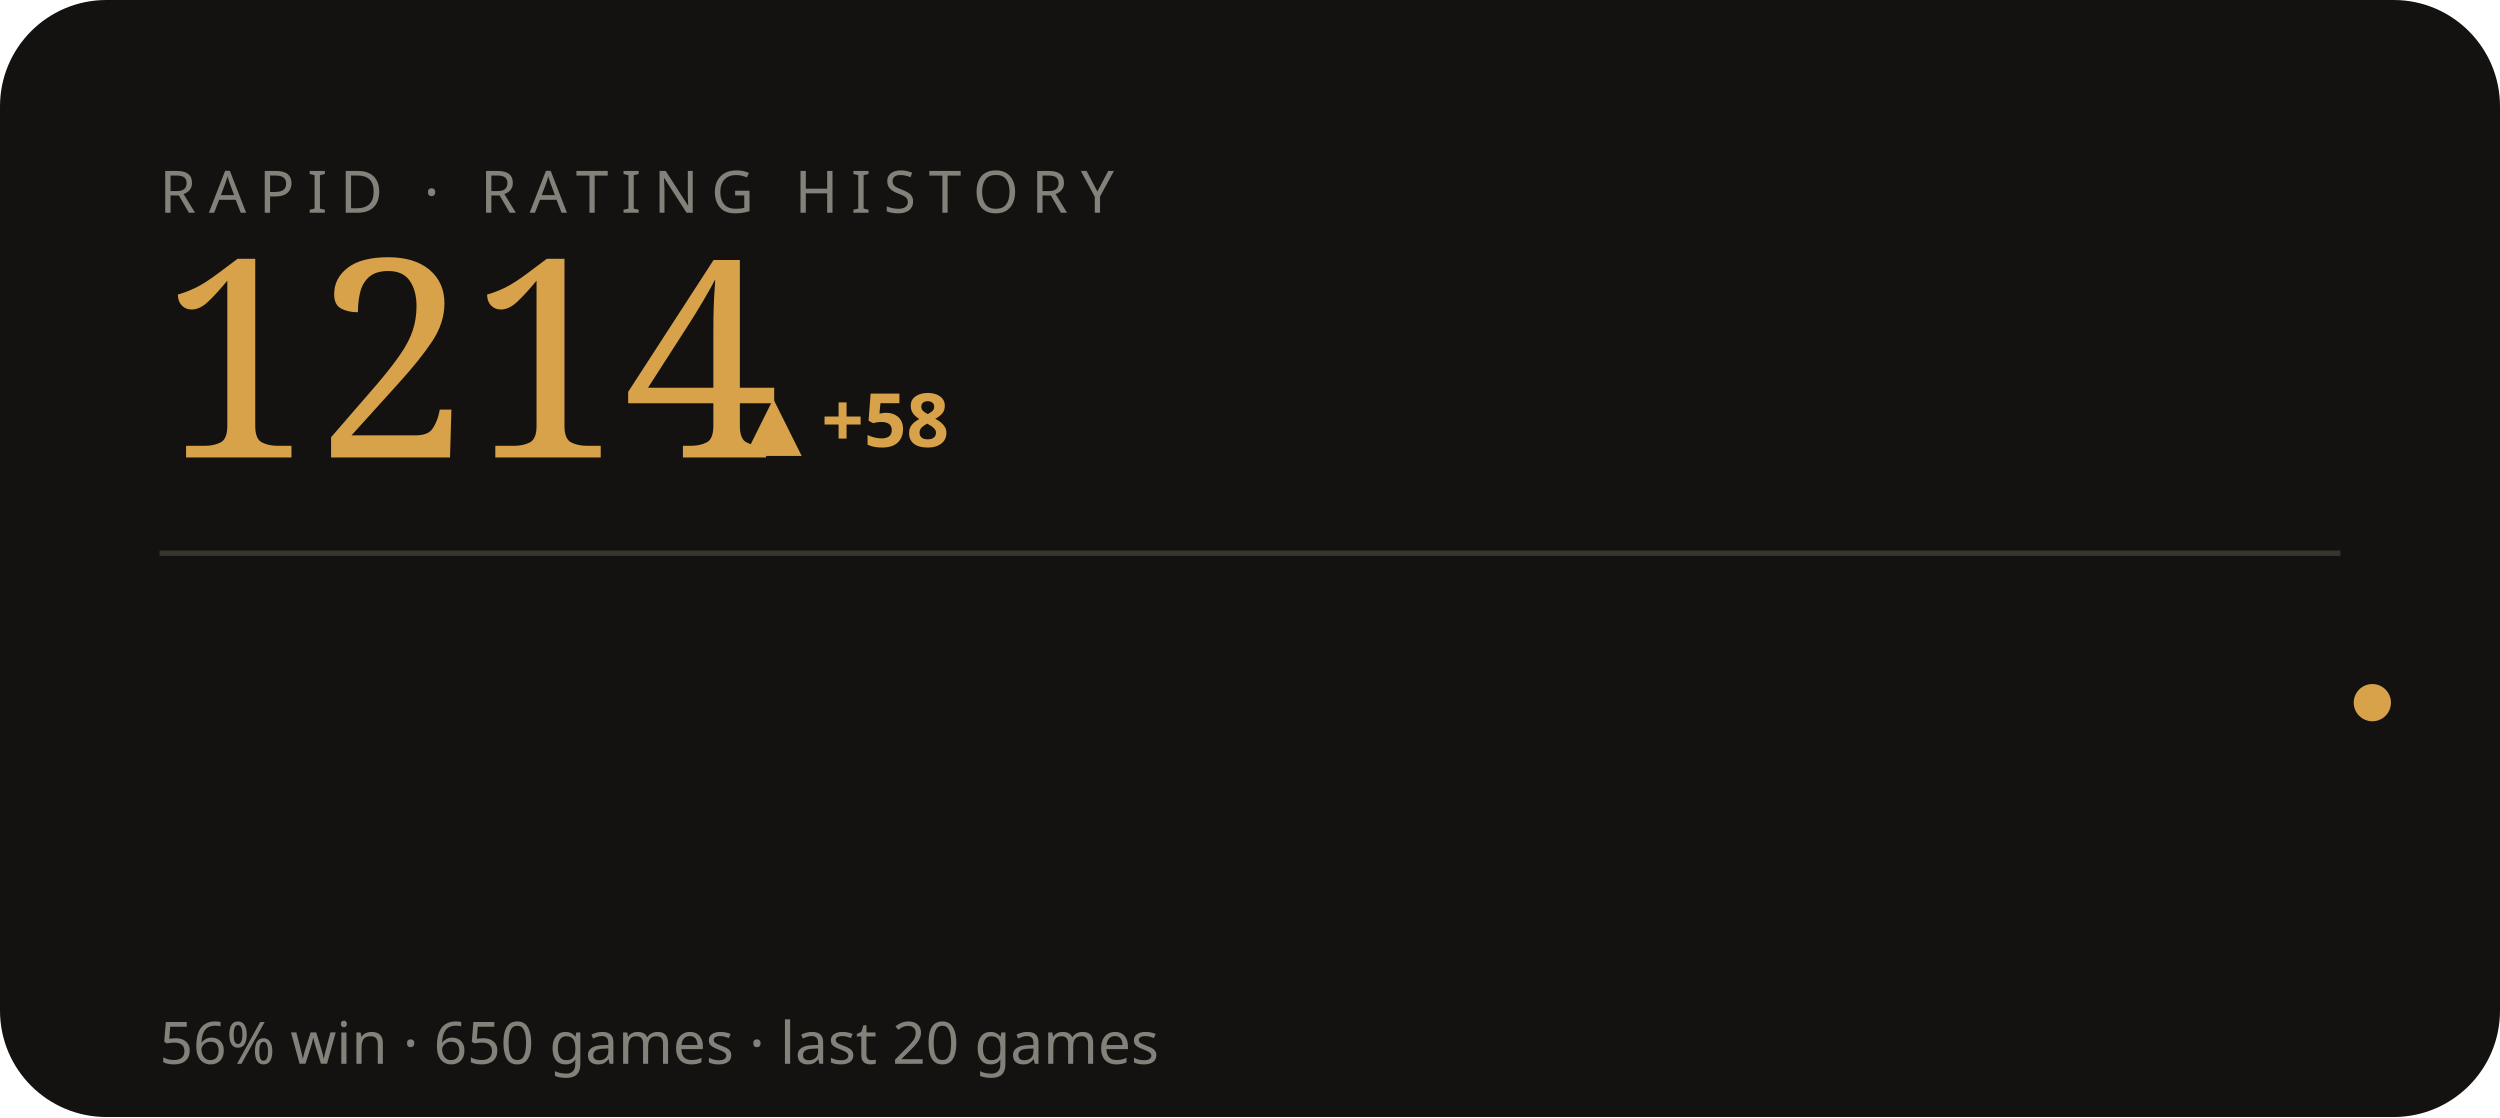
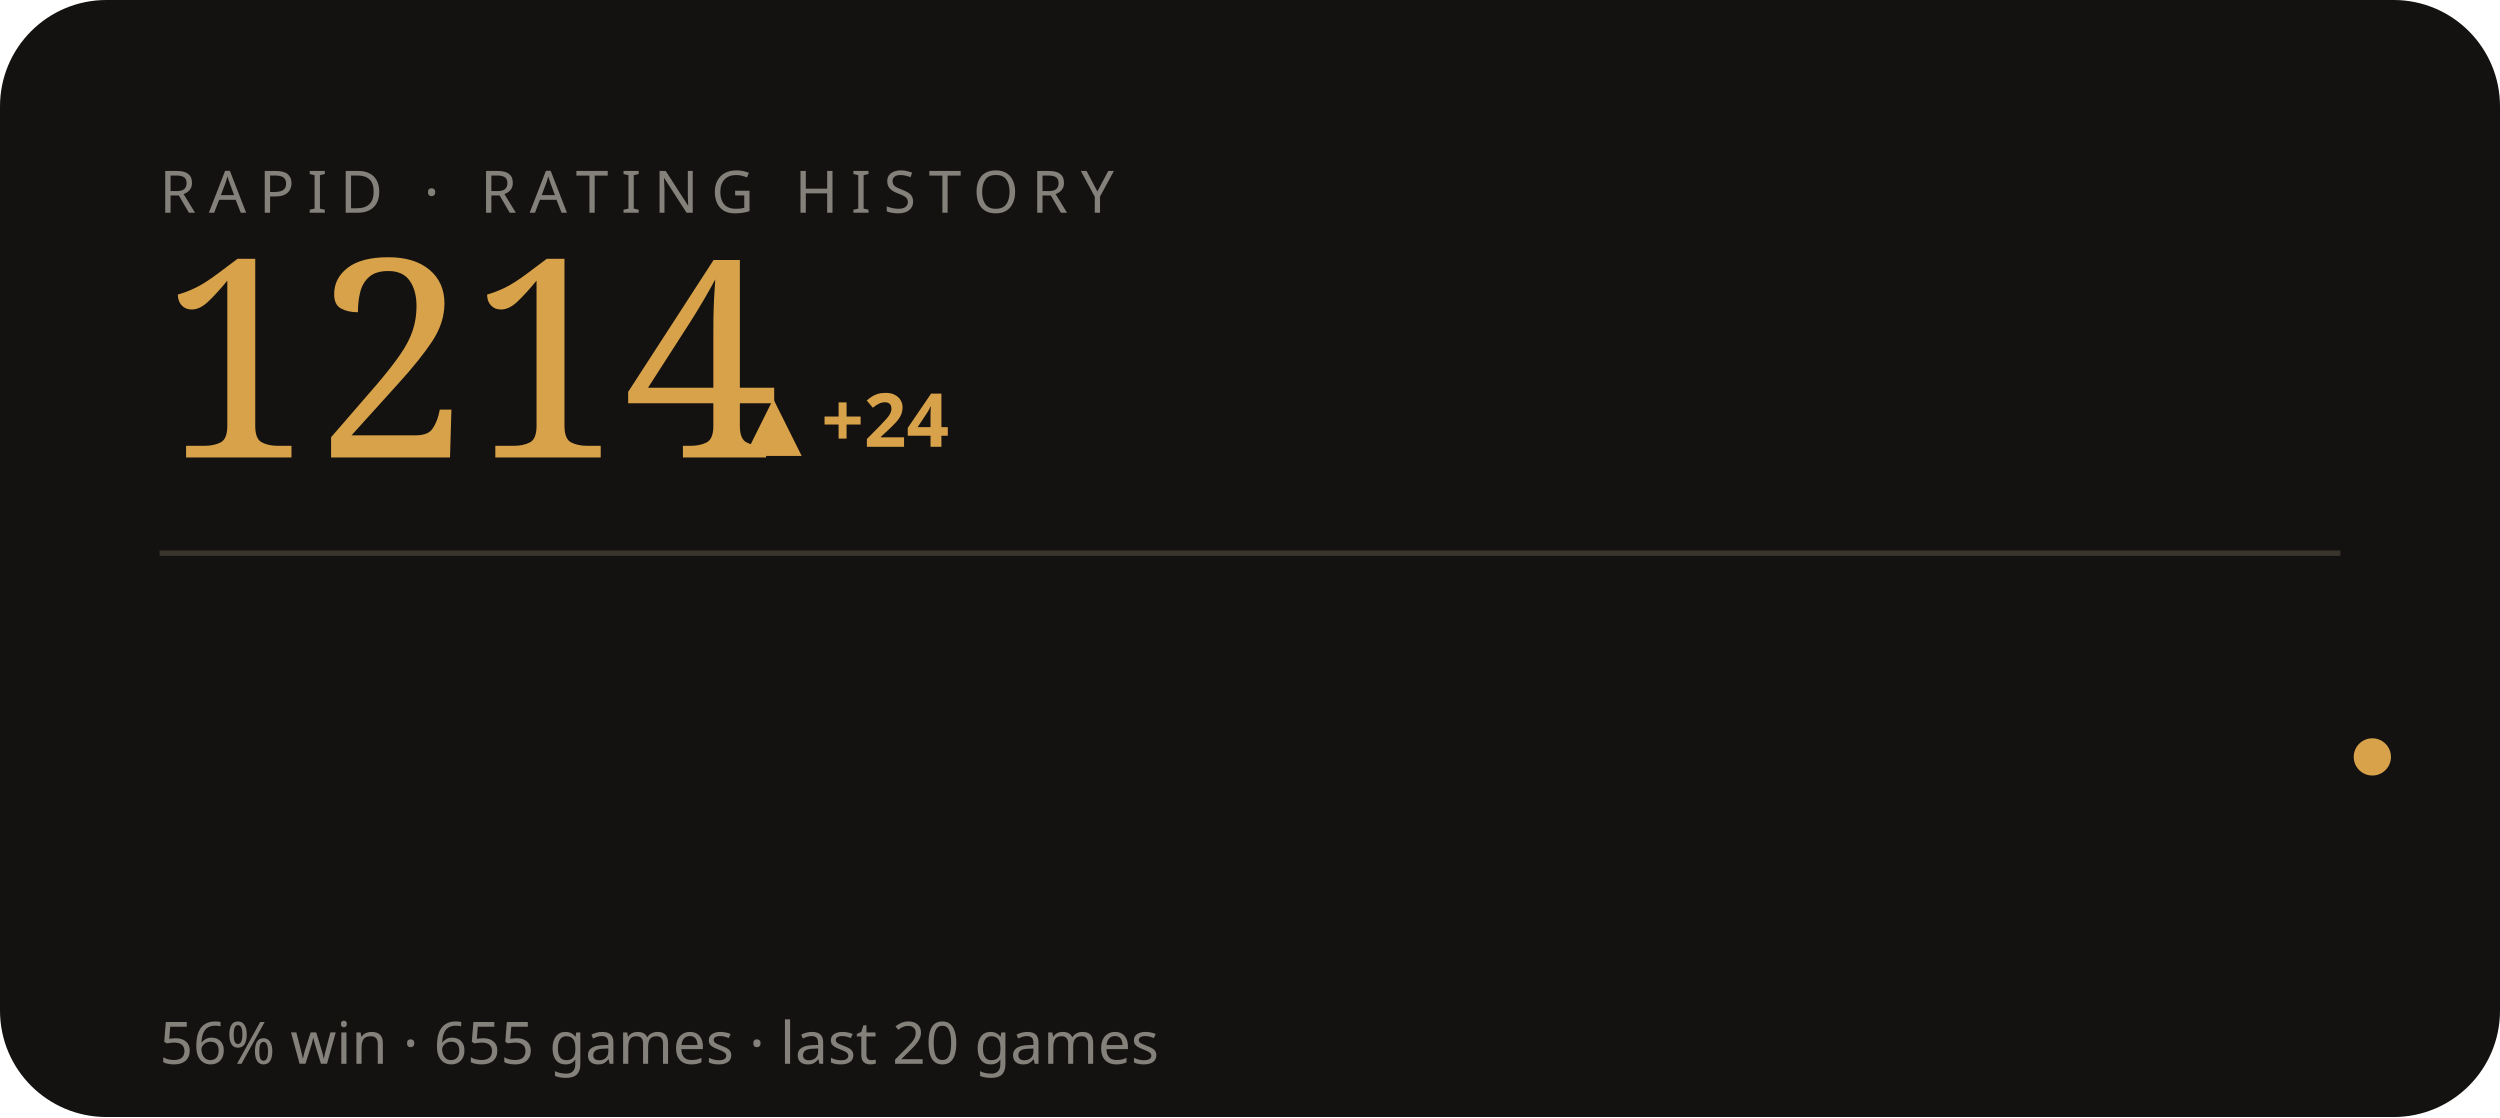
<svg xmlns="http://www.w3.org/2000/svg" viewBox="0 0 470 210" width="470" height="210" role="img" aria-label="RAPID rating history">
  <style>text{fill:#f3efe6}.bg{fill:#141210}.acc{fill:#d8a24a}.ln{stroke:#d8a24a}.area{fill:#d8a24a;opacity:.05}.peak{stroke:#d8a24a;opacity:.28}.chip{fill:#d8a24a;opacity:.14}.down{fill:#c56a4a}.rule{stroke:#3a352c}svg{font-family:'Space Grotesk',system-ui,sans-serif}.lbl{font-weight:600;font-size:11px;letter-spacing:.16em}.big{font-weight:700;font-size:34px;letter-spacing:-.02em}.mid{font-weight:600;font-size:14px}.mut{font-weight:500;font-size:11px;opacity:.5}.ser{font-family:'Instrument Serif',serif;font-weight:400;letter-spacing:0}.mono{font-family:'JetBrains Mono',monospace}.ln{fill:none;stroke-width:2.5;stroke-linecap:round;stroke-linejoin:round}.thin{stroke-width:1.6}.draw{stroke-dasharray:1200;stroke-dashoffset:1200;animation:draw 2.3s cubic-bezier(.6,.05,.2,1) forwards .25s}.dot{animation:pulse 2s ease-in-out infinite}.glow{animation:glow 3.4s ease-in-out infinite}.float{animation:float 6.5s ease-in-out infinite}.shim{animation:shim 3s ease-in-out infinite}@keyframes draw{to{stroke-dashoffset:0}}@keyframes pulse{0%,100%{r:4.5;opacity:1}50%{r:8;opacity:.45}}@keyframes glow{0%,100%{opacity:.14}50%{opacity:.34}}@keyframes float{0%,100%{transform:translateY(0)}50%{transform:translateY(-7px)}}@keyframes shim{0%,100%{opacity:.5}50%{opacity:1}}</style>
  <rect class="bg" width="470" height="210" rx="20" />
  <text class="mut" x="30" y="40" style="letter-spacing:.22em">RAPID · RATING HISTORY</text>
  <text class="acc ser" x="30" y="86" style="font-size:52px">1214</text>
-   <text class="acc mid" x="140" y="84">▲ +58</text>
+   <text class="acc mid" x="140" y="84">▲ +24</text>
  <line class="rule" x1="30" y1="104" x2="440" y2="104" />
-   <polyline class="ln thin draw" points="44.0,176.0 65.2,185.8 86.3,176.0 107.5,166.9 128.6,158.6 149.8,150.2 170.9,141.2 192.1,149.5 213.3,158.6 234.4,149.5 255.6,158.6 276.7,149.5 297.9,140.4 319.1,132.1 340.2,123.7 361.4,132.1 382.5,123.7 403.7,116.2 424.8,124.5 446.0,132.1" />
-   <circle class="acc dot" cx="446.0" cy="132.1" r="3.5" />
-   <text class="mut" x="30" y="200">56% win · 650 games · last 20 games</text>
+   <polyline class="ln thin draw" points="44.0,172.1 65.2,157.2 86.3,170.9 107.5,185.8 128.6,170.9 149.8,185.8 170.9,170.9 192.1,156.0 213.3,142.3 234.4,128.6 255.6,142.3 276.7,128.6 297.9,116.2 319.1,129.9 340.2,142.3 361.4,131.1 382.5,119.9 403.7,131.1 424.8,142.3 446.0,142.3" />
+   <circle class="acc dot" cx="446.0" cy="142.3" r="3.5" />
+   <text class="mut" x="30" y="200">56% win · 655 games · last 20 games</text>
</svg>
